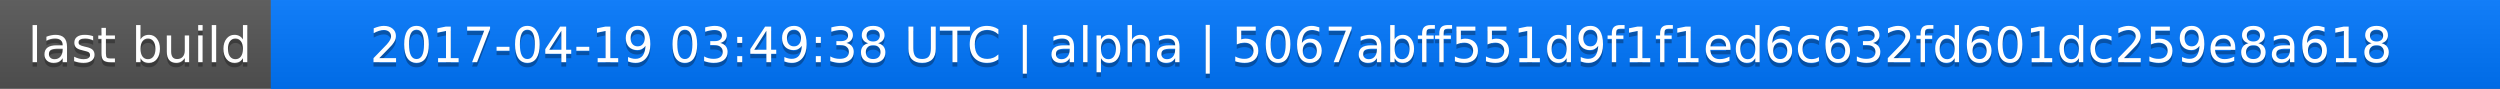
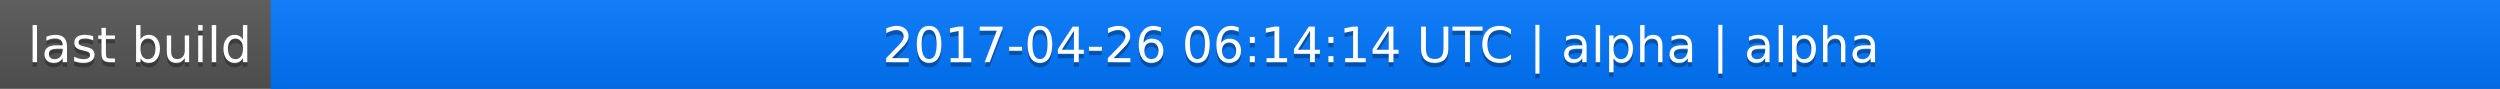
<svg xmlns="http://www.w3.org/2000/svg" width="563" height="20">
  <linearGradient id="a" x2="0" y2="100%">
    <stop offset="0" stop-color="#bbb" stop-opacity=".1" />
    <stop offset="1" stop-opacity=".1" />
  </linearGradient>
  <rect rx="0" width="563" height="20" fill="#555" />
  <rect rx="0" x="61" width="502" height="20" fill="#07f" />
  <path fill="#07f" d="M61 0h4v20h-4z" />
  <rect rx="0" width="563" height="20" fill="url(#a)" />
  <g fill="#fff" text-anchor="middle" font-family="DejaVu Sans,Verdana,Geneva,sans-serif" font-size="11">
    <text x="31.5" y="15" fill="#010101" fill-opacity=".3">last build</text>
    <text x="31.5" y="14">last build</text>
-     <text x="311" y="15" fill="#010101" fill-opacity=".3">2017-04-19 03:49:38 UTC | alpha | 5067abff551d9f1f1ed6c632fd601dc259e8a618</text>
-     <text x="311" y="14">2017-04-19 03:49:38 UTC | alpha | 5067abff551d9f1f1ed6c632fd601dc259e8a618</text>
+     <text x="311" y="15" fill="#010101" fill-opacity=".3">2017-04-26 06:14:14 UTC | alpha | alpha</text>
+     <text x="311" y="14">2017-04-26 06:14:14 UTC | alpha | alpha</text>
  </g>
</svg>
